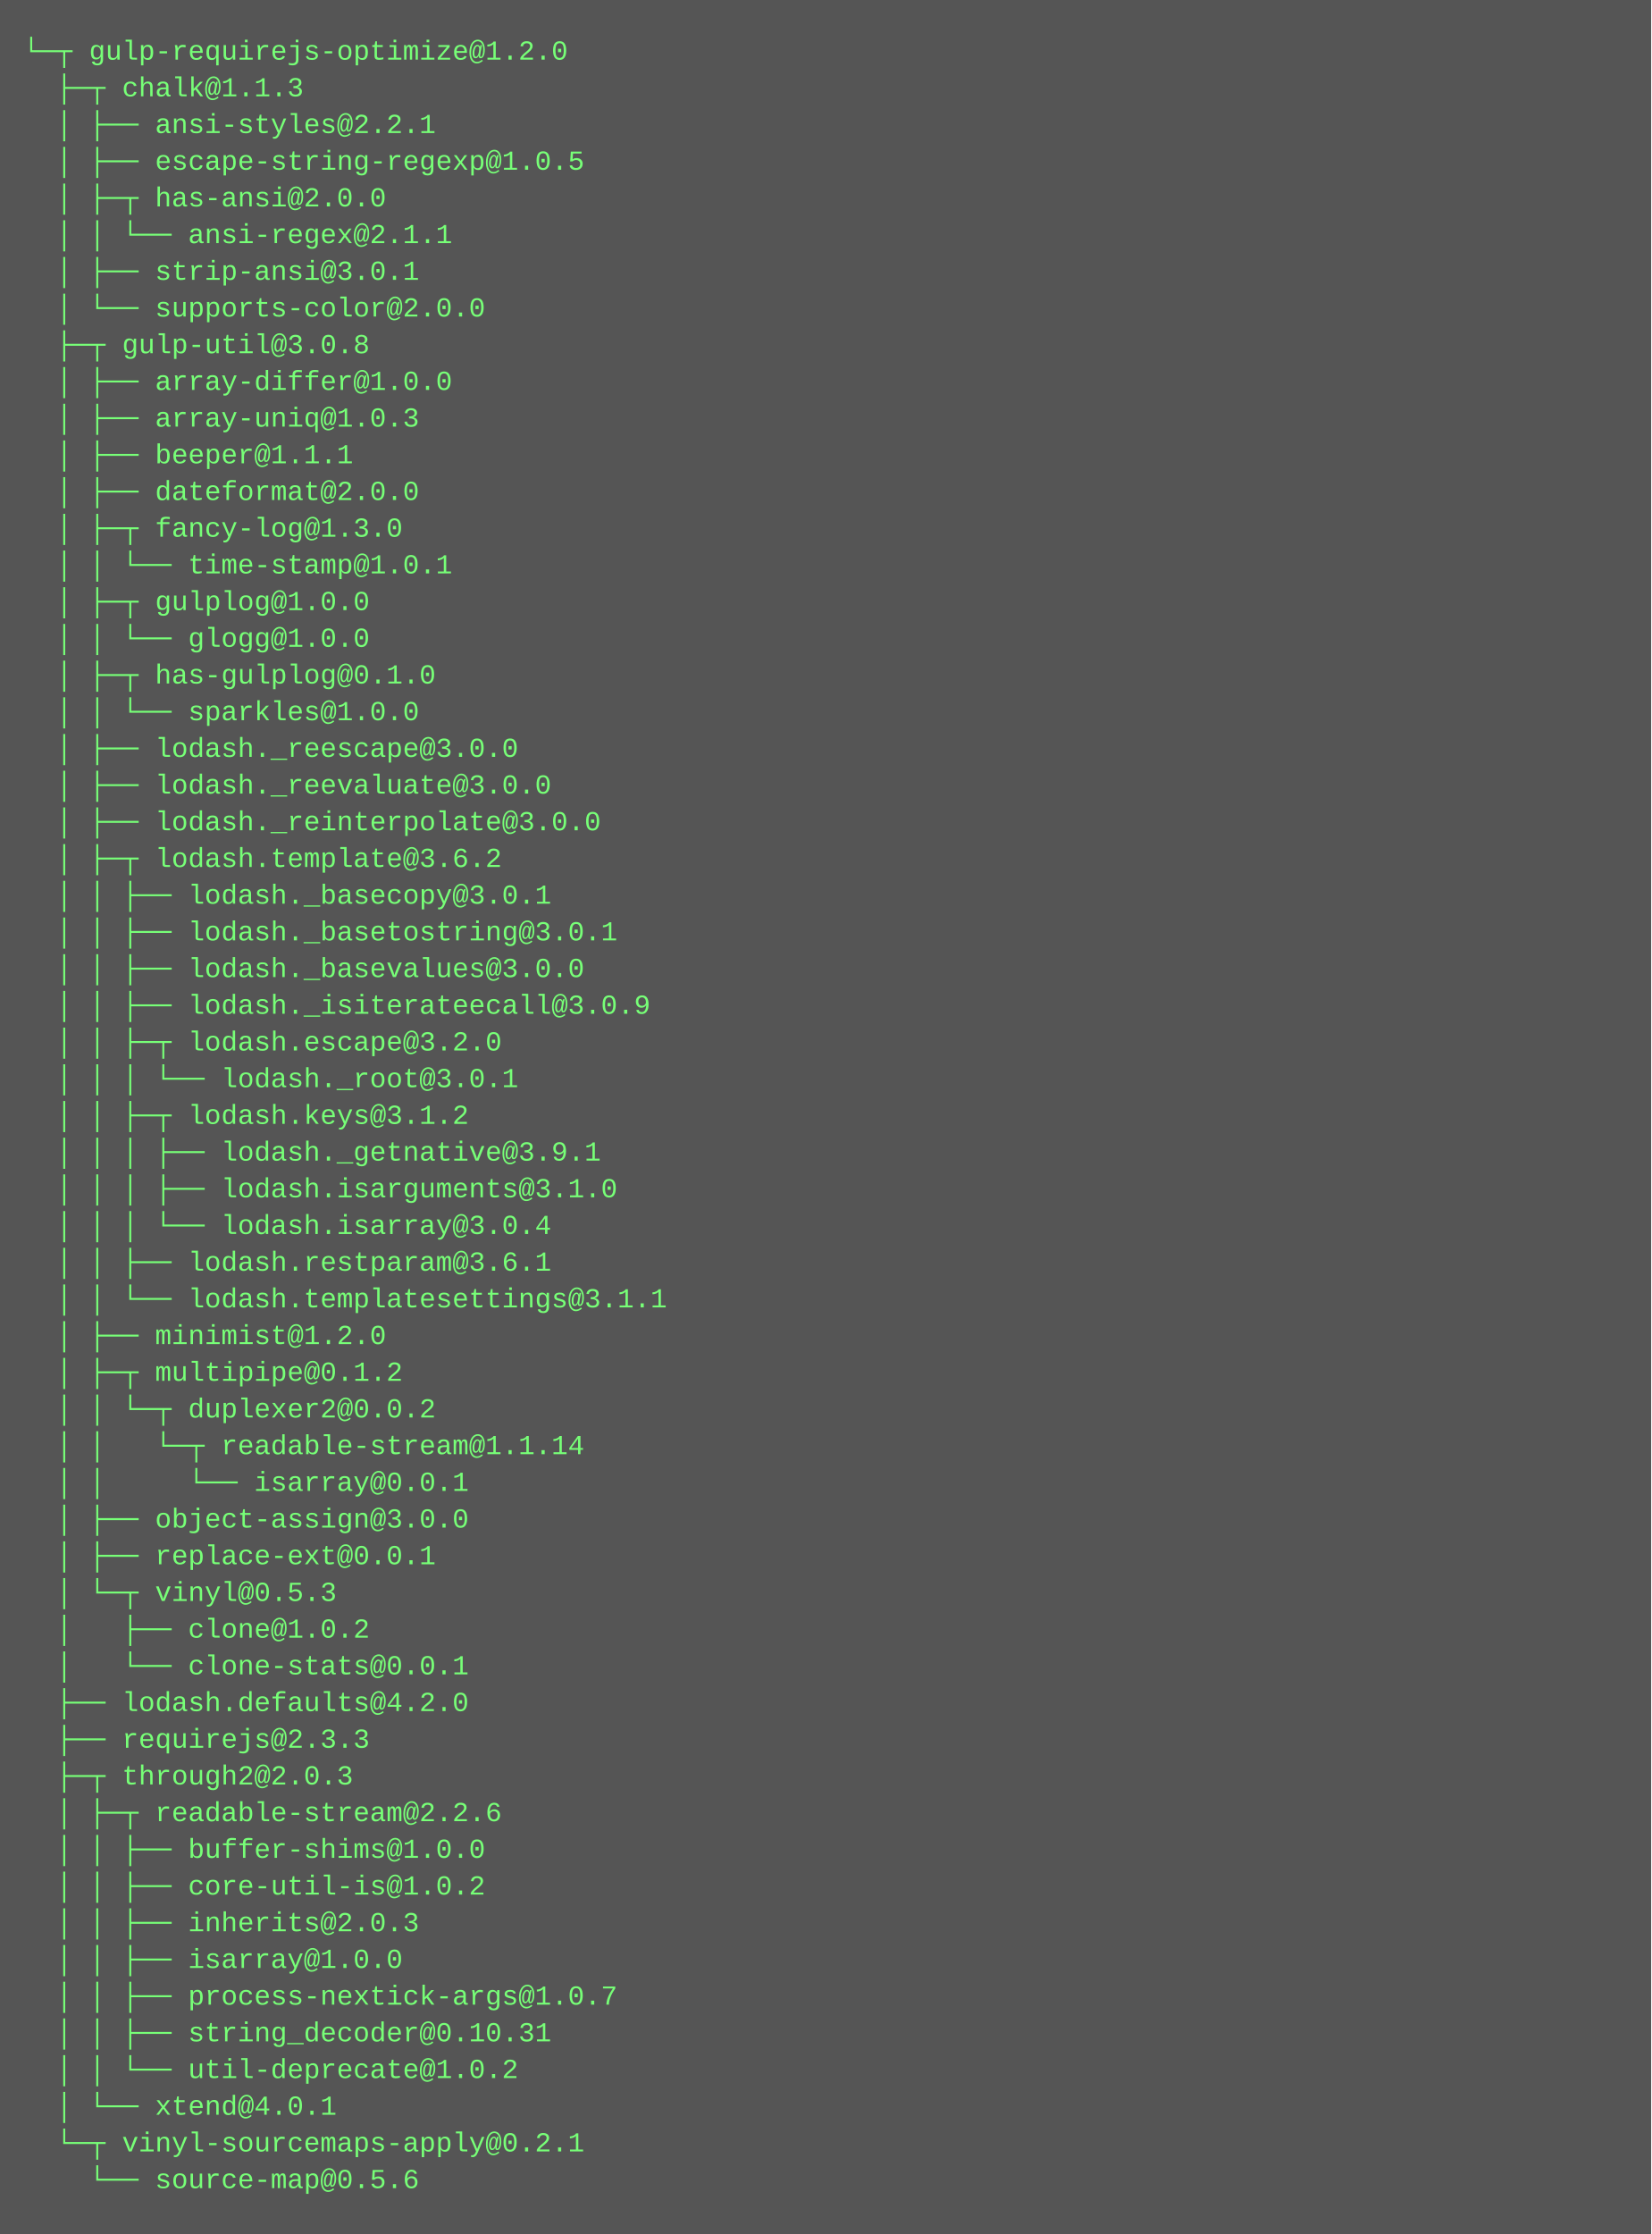
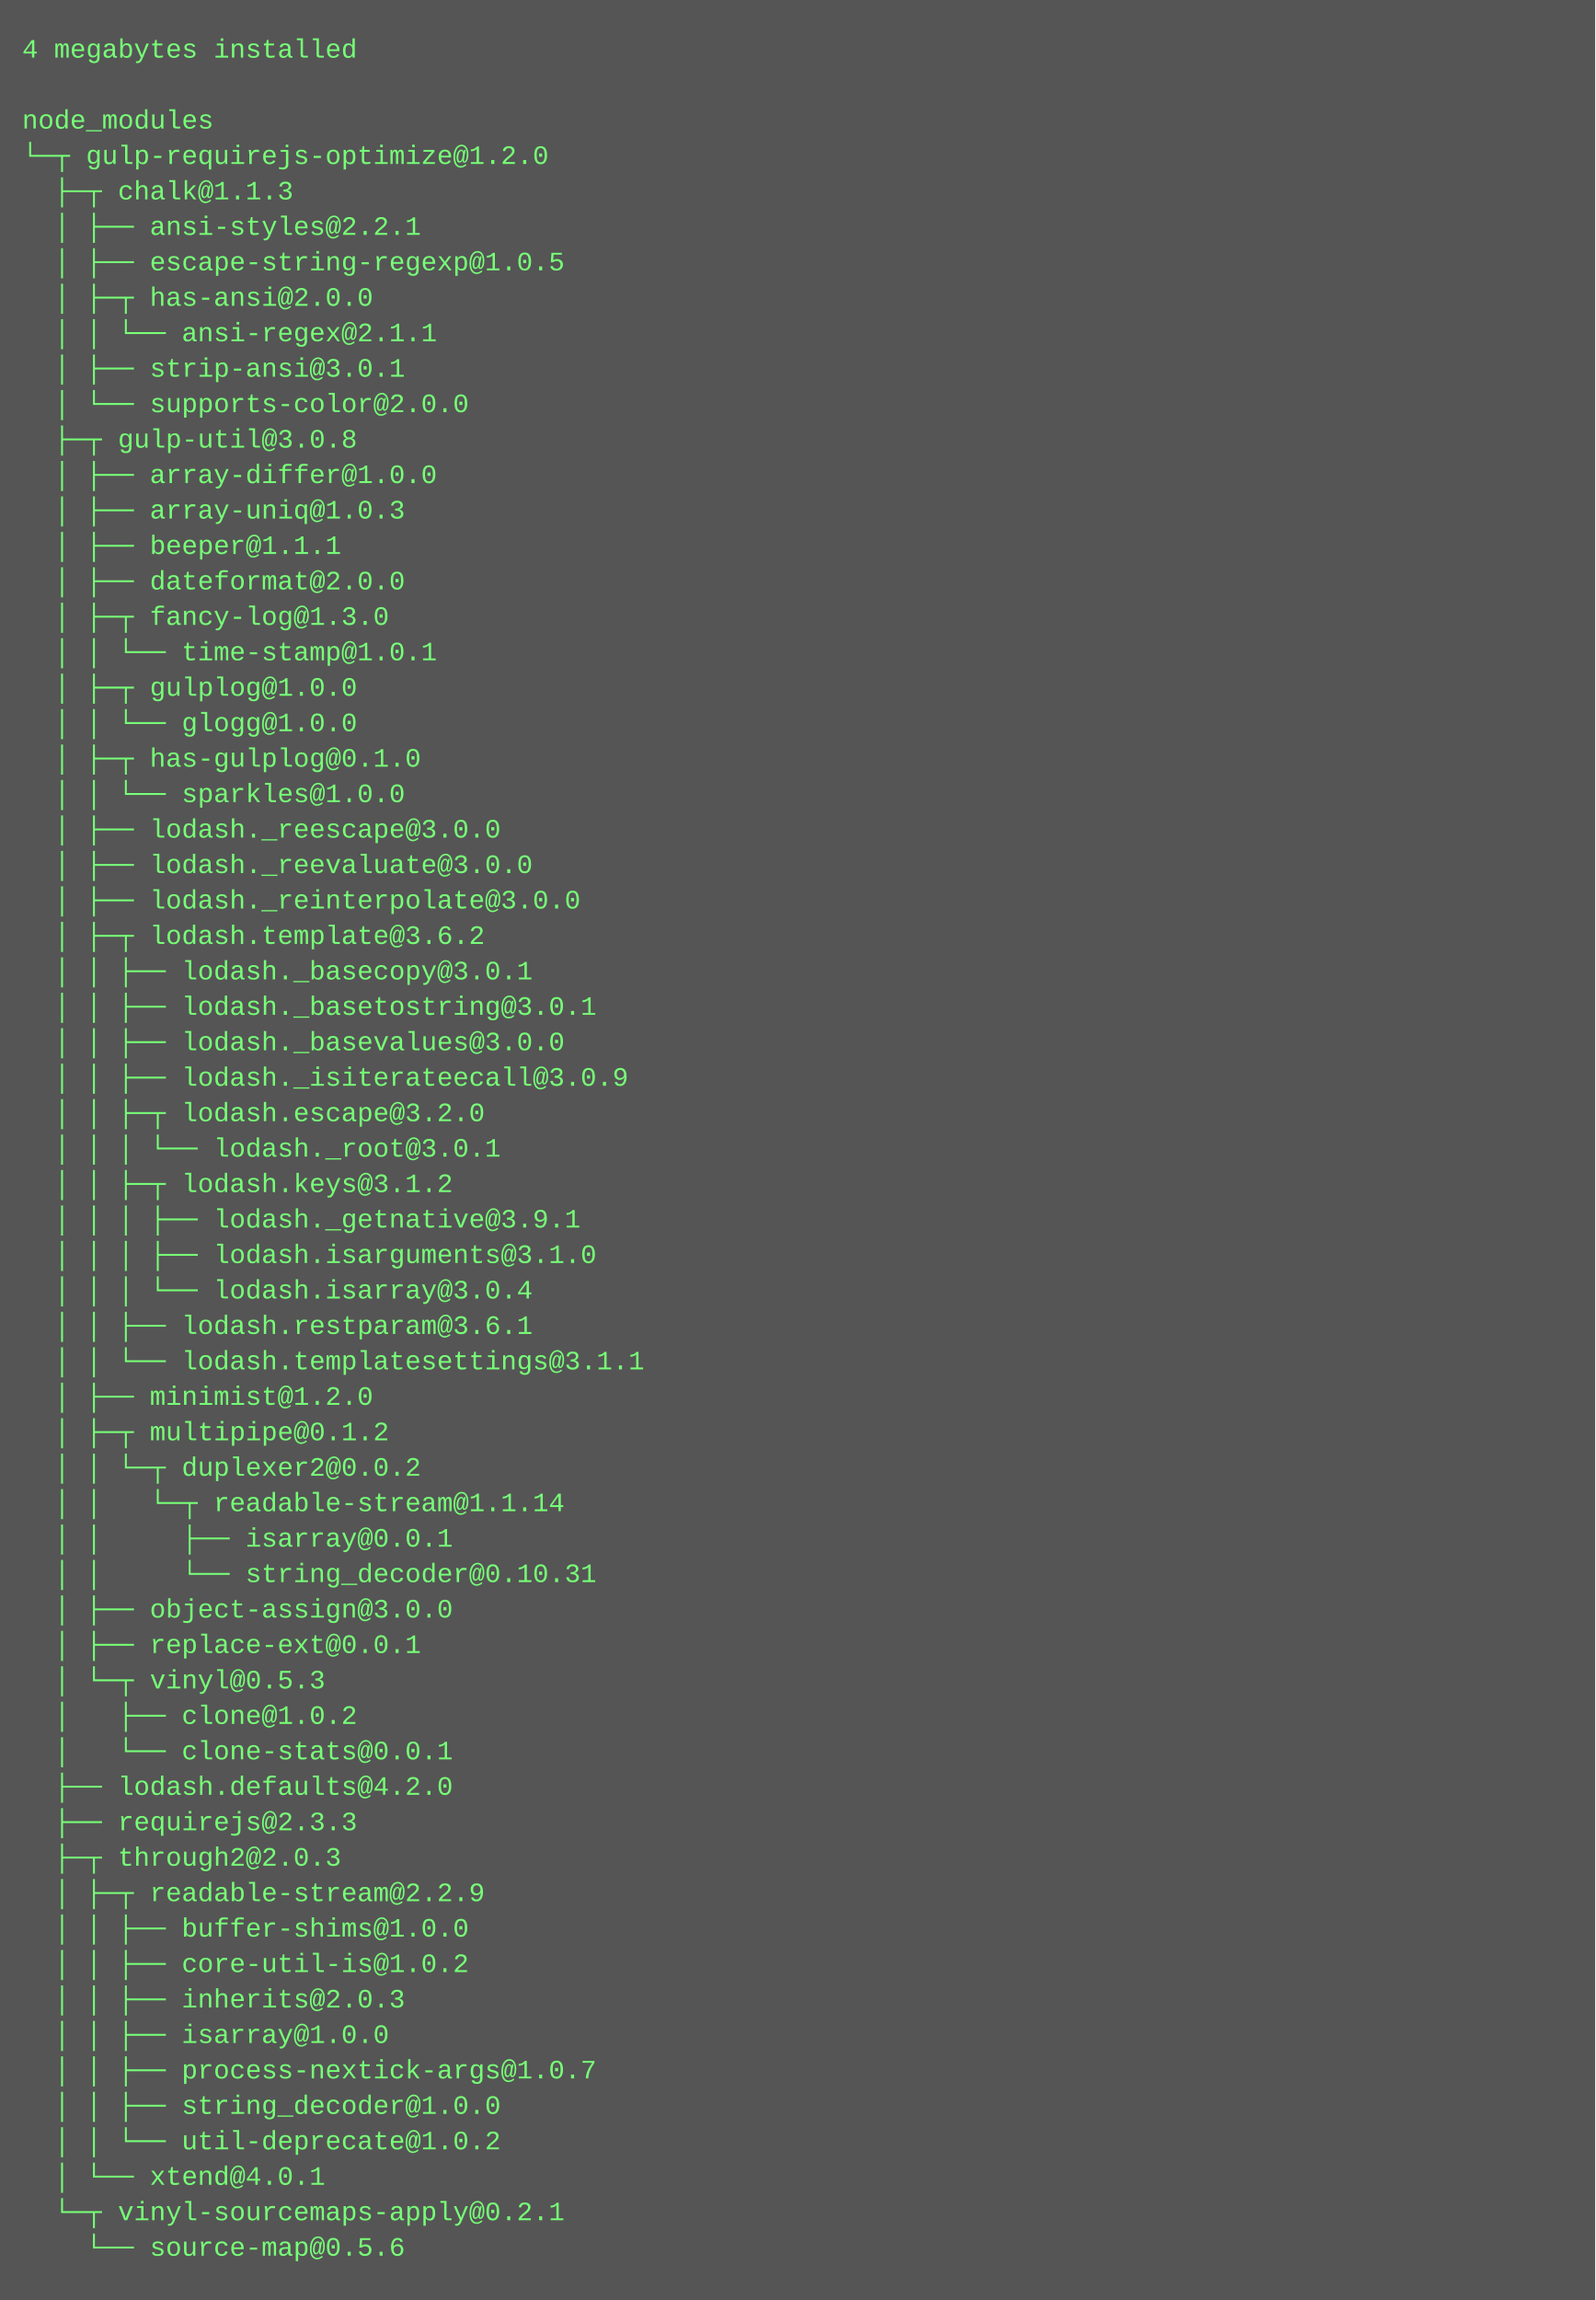
- <svg xmlns="http://www.w3.org/2000/svg" height="974" width="720">
-   <rect height="974" fill="#555" width="720" />
+ <svg xmlns="http://www.w3.org/2000/svg" height="1038" width="720">
+   <rect height="1038" fill="#555" width="720" />
  <text fill="#7f7" font-family="Courier New" font-size="12" xml:space="preserve">
-     <tspan x="10" y="26">└─┬ gulp-requirejs-optimize@1.2.0 </tspan>
-     <tspan x="10" y="42">  ├─┬ chalk@1.1.3 </tspan>
-     <tspan x="10" y="58">  │ ├── ansi-styles@2.2.1 </tspan>
-     <tspan x="10" y="74">  │ ├── escape-string-regexp@1.0.5 </tspan>
-     <tspan x="10" y="90">  │ ├─┬ has-ansi@2.0.0 </tspan>
-     <tspan x="10" y="106">  │ │ └── ansi-regex@2.1.1 </tspan>
-     <tspan x="10" y="122">  │ ├── strip-ansi@3.0.1 </tspan>
-     <tspan x="10" y="138">  │ └── supports-color@2.0.0 </tspan>
-     <tspan x="10" y="154">  ├─┬ gulp-util@3.0.8 </tspan>
-     <tspan x="10" y="170">  │ ├── array-differ@1.0.0 </tspan>
-     <tspan x="10" y="186">  │ ├── array-uniq@1.0.3 </tspan>
-     <tspan x="10" y="202">  │ ├── beeper@1.1.1 </tspan>
-     <tspan x="10" y="218">  │ ├── dateformat@2.0.0 </tspan>
-     <tspan x="10" y="234">  │ ├─┬ fancy-log@1.3.0 </tspan>
-     <tspan x="10" y="250">  │ │ └── time-stamp@1.0.1 </tspan>
-     <tspan x="10" y="266">  │ ├─┬ gulplog@1.0.0 </tspan>
-     <tspan x="10" y="282">  │ │ └── glogg@1.0.0 </tspan>
-     <tspan x="10" y="298">  │ ├─┬ has-gulplog@0.1.0 </tspan>
-     <tspan x="10" y="314">  │ │ └── sparkles@1.0.0 </tspan>
-     <tspan x="10" y="330">  │ ├── lodash._reescape@3.0.0 </tspan>
-     <tspan x="10" y="346">  │ ├── lodash._reevaluate@3.0.0 </tspan>
-     <tspan x="10" y="362">  │ ├── lodash._reinterpolate@3.0.0 </tspan>
-     <tspan x="10" y="378">  │ ├─┬ lodash.template@3.6.2 </tspan>
-     <tspan x="10" y="394">  │ │ ├── lodash._basecopy@3.0.1 </tspan>
-     <tspan x="10" y="410">  │ │ ├── lodash._basetostring@3.0.1 </tspan>
-     <tspan x="10" y="426">  │ │ ├── lodash._basevalues@3.0.0 </tspan>
-     <tspan x="10" y="442">  │ │ ├── lodash._isiterateecall@3.0.9 </tspan>
-     <tspan x="10" y="458">  │ │ ├─┬ lodash.escape@3.2.0 </tspan>
-     <tspan x="10" y="474">  │ │ │ └── lodash._root@3.0.1 </tspan>
-     <tspan x="10" y="490">  │ │ ├─┬ lodash.keys@3.1.2 </tspan>
-     <tspan x="10" y="506">  │ │ │ ├── lodash._getnative@3.9.1 </tspan>
-     <tspan x="10" y="522">  │ │ │ ├── lodash.isarguments@3.1.0 </tspan>
-     <tspan x="10" y="538">  │ │ │ └── lodash.isarray@3.0.4 </tspan>
-     <tspan x="10" y="554">  │ │ ├── lodash.restparam@3.6.1 </tspan>
-     <tspan x="10" y="570">  │ │ └── lodash.templatesettings@3.1.1 </tspan>
-     <tspan x="10" y="586">  │ ├── minimist@1.2.0 </tspan>
-     <tspan x="10" y="602">  │ ├─┬ multipipe@0.1.2 </tspan>
-     <tspan x="10" y="618">  │ │ └─┬ duplexer2@0.0.2 </tspan>
-     <tspan x="10" y="634">  │ │   └─┬ readable-stream@1.1.14 </tspan>
-     <tspan x="10" y="650">  │ │     └── isarray@0.0.1 </tspan>
-     <tspan x="10" y="666">  │ ├── object-assign@3.0.0 </tspan>
-     <tspan x="10" y="682">  │ ├── replace-ext@0.0.1 </tspan>
-     <tspan x="10" y="698">  │ └─┬ vinyl@0.5.3 </tspan>
-     <tspan x="10" y="714">  │   ├── clone@1.0.2 </tspan>
-     <tspan x="10" y="730">  │   └── clone-stats@0.0.1 </tspan>
-     <tspan x="10" y="746">  ├── lodash.defaults@4.2.0 </tspan>
-     <tspan x="10" y="762">  ├── requirejs@2.3.3 </tspan>
-     <tspan x="10" y="778">  ├─┬ through2@2.0.3 </tspan>
-     <tspan x="10" y="794">  │ ├─┬ readable-stream@2.2.6 </tspan>
-     <tspan x="10" y="810">  │ │ ├── buffer-shims@1.0.0 </tspan>
-     <tspan x="10" y="826">  │ │ ├── core-util-is@1.0.2 </tspan>
-     <tspan x="10" y="842">  │ │ ├── inherits@2.0.3 </tspan>
-     <tspan x="10" y="858">  │ │ ├── isarray@1.0.0 </tspan>
-     <tspan x="10" y="874">  │ │ ├── process-nextick-args@1.0.7 </tspan>
-     <tspan x="10" y="890">  │ │ ├── string_decoder@0.10.31 </tspan>
-     <tspan x="10" y="906">  │ │ └── util-deprecate@1.0.2 </tspan>
-     <tspan x="10" y="922">  │ └── xtend@4.0.1 </tspan>
-     <tspan x="10" y="938">  └─┬ vinyl-sourcemaps-apply@0.2.1 </tspan>
-     <tspan x="10" y="954">    └── source-map@0.5.6</tspan>
+     <tspan x="10" y="26">4 megabytes installed</tspan>
+     <tspan x="10" y="42" />
+     <tspan x="10" y="58">node_modules</tspan>
+     <tspan x="10" y="74">└─┬ gulp-requirejs-optimize@1.2.0 </tspan>
+     <tspan x="10" y="90">  ├─┬ chalk@1.1.3 </tspan>
+     <tspan x="10" y="106">  │ ├── ansi-styles@2.2.1 </tspan>
+     <tspan x="10" y="122">  │ ├── escape-string-regexp@1.0.5 </tspan>
+     <tspan x="10" y="138">  │ ├─┬ has-ansi@2.0.0 </tspan>
+     <tspan x="10" y="154">  │ │ └── ansi-regex@2.1.1 </tspan>
+     <tspan x="10" y="170">  │ ├── strip-ansi@3.0.1 </tspan>
+     <tspan x="10" y="186">  │ └── supports-color@2.0.0 </tspan>
+     <tspan x="10" y="202">  ├─┬ gulp-util@3.0.8 </tspan>
+     <tspan x="10" y="218">  │ ├── array-differ@1.0.0 </tspan>
+     <tspan x="10" y="234">  │ ├── array-uniq@1.0.3 </tspan>
+     <tspan x="10" y="250">  │ ├── beeper@1.1.1 </tspan>
+     <tspan x="10" y="266">  │ ├── dateformat@2.0.0 </tspan>
+     <tspan x="10" y="282">  │ ├─┬ fancy-log@1.3.0 </tspan>
+     <tspan x="10" y="298">  │ │ └── time-stamp@1.0.1 </tspan>
+     <tspan x="10" y="314">  │ ├─┬ gulplog@1.0.0 </tspan>
+     <tspan x="10" y="330">  │ │ └── glogg@1.0.0 </tspan>
+     <tspan x="10" y="346">  │ ├─┬ has-gulplog@0.1.0 </tspan>
+     <tspan x="10" y="362">  │ │ └── sparkles@1.0.0 </tspan>
+     <tspan x="10" y="378">  │ ├── lodash._reescape@3.0.0 </tspan>
+     <tspan x="10" y="394">  │ ├── lodash._reevaluate@3.0.0 </tspan>
+     <tspan x="10" y="410">  │ ├── lodash._reinterpolate@3.0.0 </tspan>
+     <tspan x="10" y="426">  │ ├─┬ lodash.template@3.6.2 </tspan>
+     <tspan x="10" y="442">  │ │ ├── lodash._basecopy@3.0.1 </tspan>
+     <tspan x="10" y="458">  │ │ ├── lodash._basetostring@3.0.1 </tspan>
+     <tspan x="10" y="474">  │ │ ├── lodash._basevalues@3.0.0 </tspan>
+     <tspan x="10" y="490">  │ │ ├── lodash._isiterateecall@3.0.9 </tspan>
+     <tspan x="10" y="506">  │ │ ├─┬ lodash.escape@3.2.0 </tspan>
+     <tspan x="10" y="522">  │ │ │ └── lodash._root@3.0.1 </tspan>
+     <tspan x="10" y="538">  │ │ ├─┬ lodash.keys@3.1.2 </tspan>
+     <tspan x="10" y="554">  │ │ │ ├── lodash._getnative@3.9.1 </tspan>
+     <tspan x="10" y="570">  │ │ │ ├── lodash.isarguments@3.1.0 </tspan>
+     <tspan x="10" y="586">  │ │ │ └── lodash.isarray@3.0.4 </tspan>
+     <tspan x="10" y="602">  │ │ ├── lodash.restparam@3.6.1 </tspan>
+     <tspan x="10" y="618">  │ │ └── lodash.templatesettings@3.1.1 </tspan>
+     <tspan x="10" y="634">  │ ├── minimist@1.2.0 </tspan>
+     <tspan x="10" y="650">  │ ├─┬ multipipe@0.1.2 </tspan>
+     <tspan x="10" y="666">  │ │ └─┬ duplexer2@0.0.2 </tspan>
+     <tspan x="10" y="682">  │ │   └─┬ readable-stream@1.1.14 </tspan>
+     <tspan x="10" y="698">  │ │     ├── isarray@0.0.1 </tspan>
+     <tspan x="10" y="714">  │ │     └── string_decoder@0.10.31 </tspan>
+     <tspan x="10" y="730">  │ ├── object-assign@3.0.0 </tspan>
+     <tspan x="10" y="746">  │ ├── replace-ext@0.0.1 </tspan>
+     <tspan x="10" y="762">  │ └─┬ vinyl@0.5.3 </tspan>
+     <tspan x="10" y="778">  │   ├── clone@1.0.2 </tspan>
+     <tspan x="10" y="794">  │   └── clone-stats@0.0.1 </tspan>
+     <tspan x="10" y="810">  ├── lodash.defaults@4.2.0 </tspan>
+     <tspan x="10" y="826">  ├── requirejs@2.3.3 </tspan>
+     <tspan x="10" y="842">  ├─┬ through2@2.0.3 </tspan>
+     <tspan x="10" y="858">  │ ├─┬ readable-stream@2.2.9 </tspan>
+     <tspan x="10" y="874">  │ │ ├── buffer-shims@1.0.0 </tspan>
+     <tspan x="10" y="890">  │ │ ├── core-util-is@1.0.2 </tspan>
+     <tspan x="10" y="906">  │ │ ├── inherits@2.0.3 </tspan>
+     <tspan x="10" y="922">  │ │ ├── isarray@1.0.0 </tspan>
+     <tspan x="10" y="938">  │ │ ├── process-nextick-args@1.0.7 </tspan>
+     <tspan x="10" y="954">  │ │ ├── string_decoder@1.0.0 </tspan>
+     <tspan x="10" y="970">  │ │ └── util-deprecate@1.0.2 </tspan>
+     <tspan x="10" y="986">  │ └── xtend@4.0.1 </tspan>
+     <tspan x="10" y="1002">  └─┬ vinyl-sourcemaps-apply@0.2.1 </tspan>
+     <tspan x="10" y="1018">    └── source-map@0.5.6</tspan>
  </text>
</svg>
